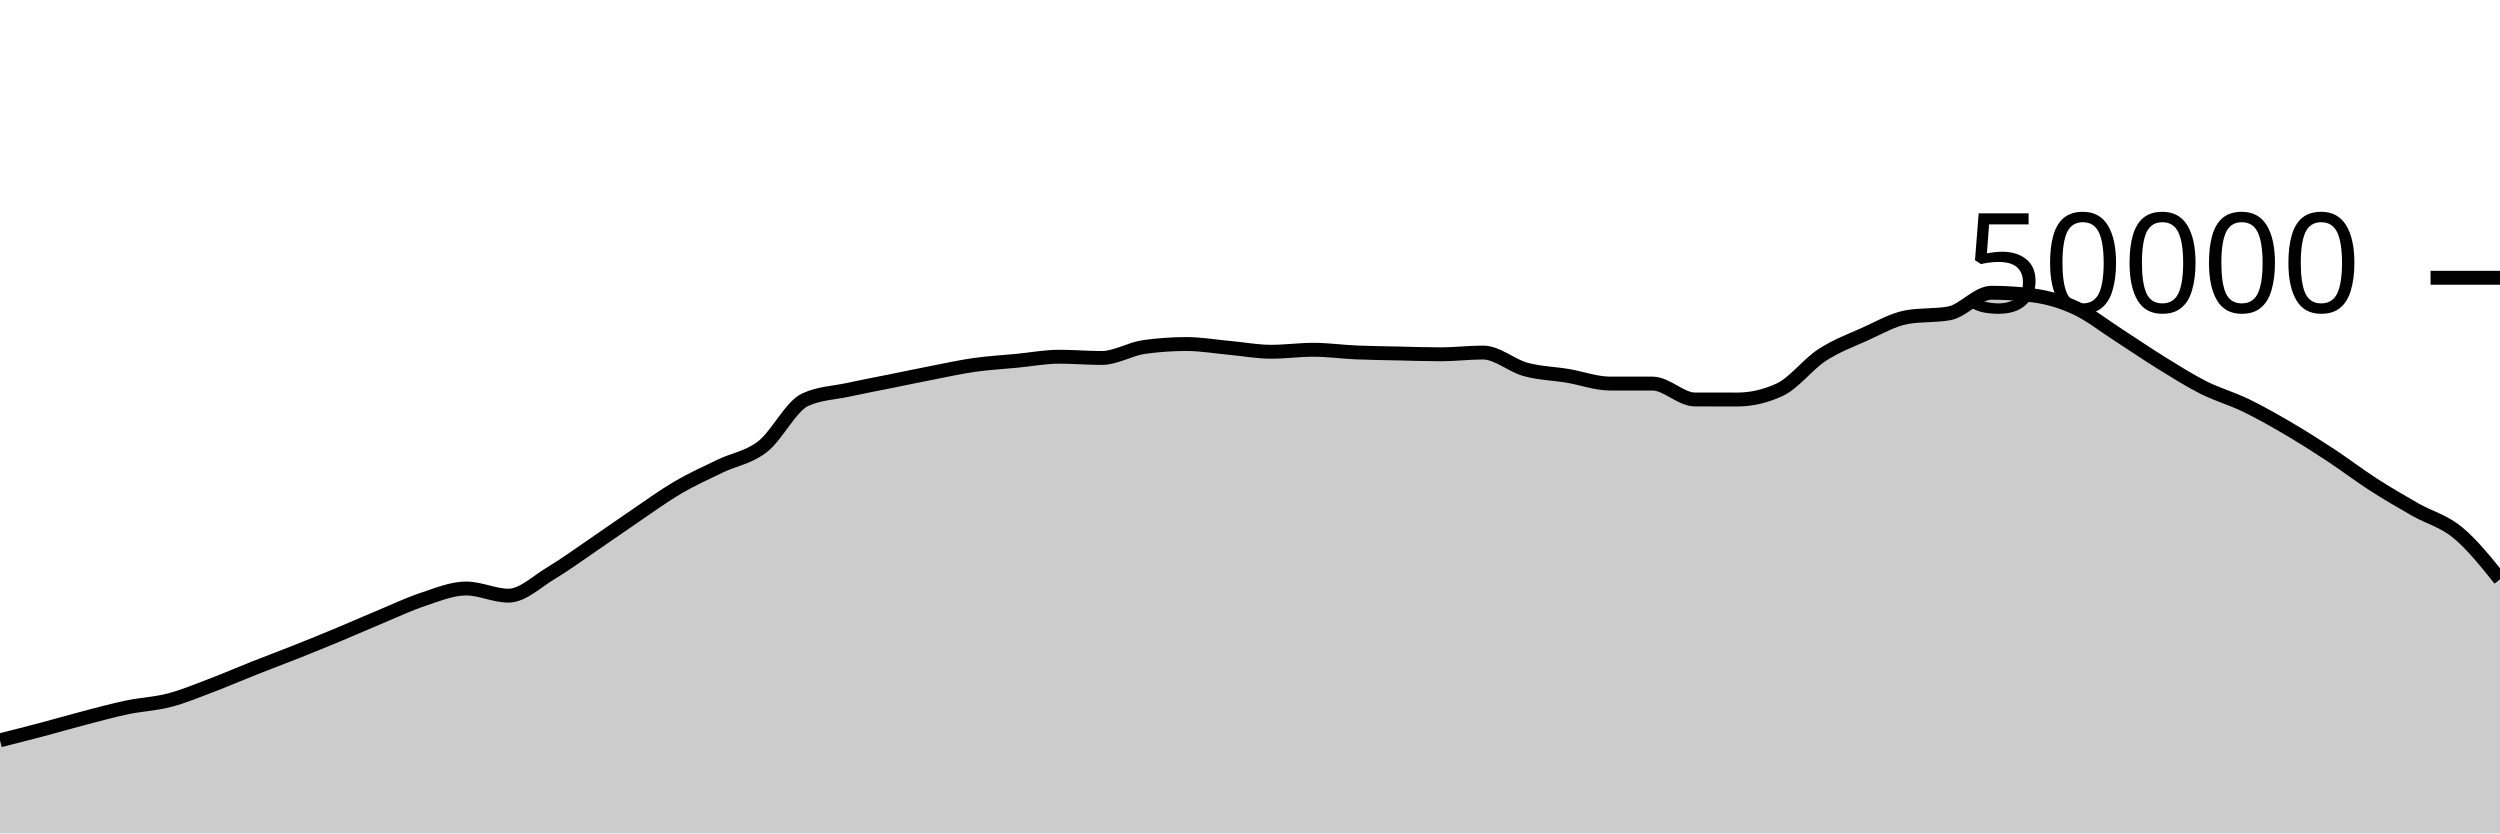
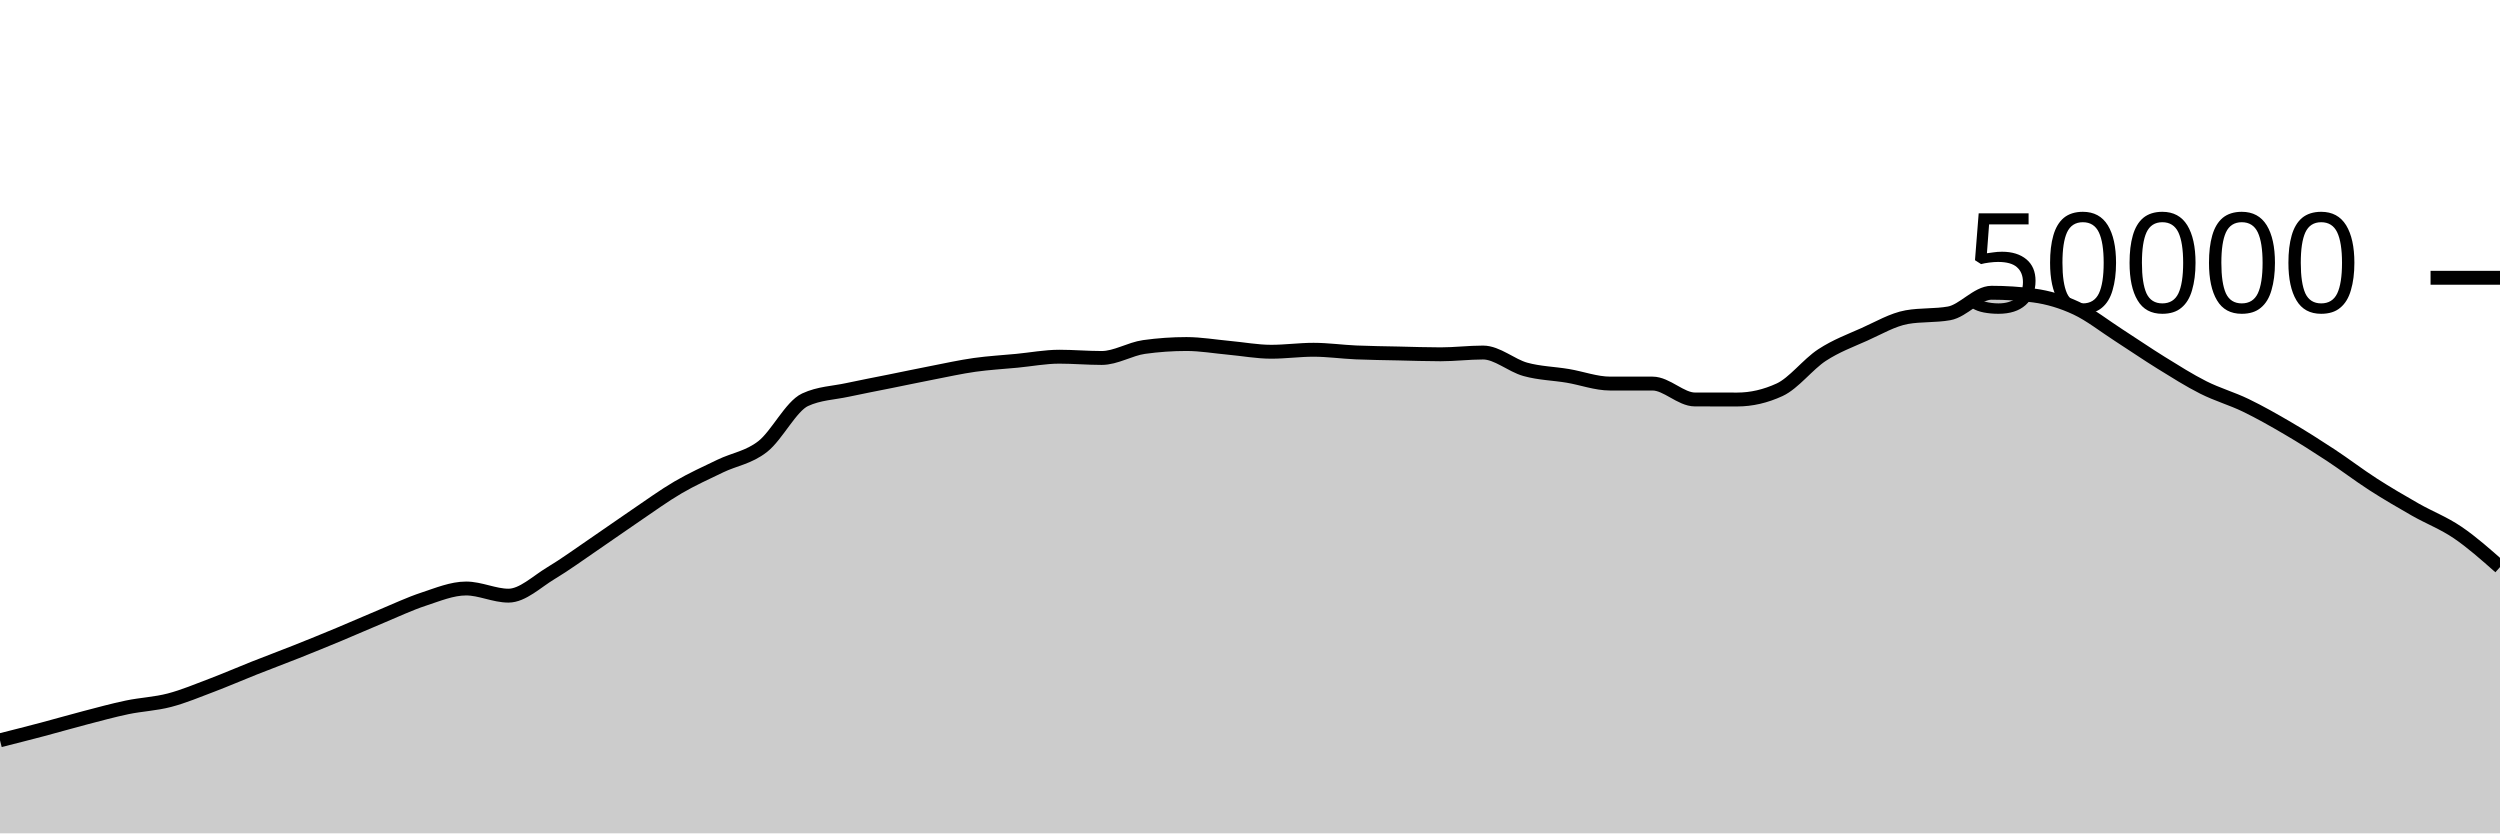
<svg xmlns="http://www.w3.org/2000/svg" viewBox="0 0 180 60">
  <g transform="translate(0,20)">
-     <path class="area" fill="rgba(0, 0, 0, 0.2)" d="M0,33.302C1.017,33.045,2.034,32.788,3.051,32.519C4.068,32.25,5.085,31.953,6.102,31.688C7.119,31.423,8.136,31.143,9.153,30.93C10.169,30.718,11.186,30.68,12.203,30.414C13.22,30.147,14.237,29.719,15.254,29.334C16.271,28.948,17.288,28.505,18.305,28.102C19.322,27.7,20.339,27.321,21.356,26.917C22.373,26.512,23.39,26.099,24.407,25.675C25.424,25.252,26.441,24.799,27.458,24.376C28.475,23.953,29.492,23.47,30.508,23.136C31.525,22.802,32.542,22.372,33.559,22.372C34.576,22.372,35.593,22.887,36.61,22.887C37.627,22.887,38.644,21.882,39.661,21.272C40.678,20.662,41.695,19.918,42.712,19.226C43.729,18.535,44.746,17.811,45.763,17.122C46.78,16.434,47.797,15.691,48.814,15.096C49.831,14.501,50.847,14.045,51.864,13.554C52.881,13.063,53.898,12.946,54.915,12.15C55.932,11.355,56.949,9.253,57.966,8.782C58.983,8.31,60,8.295,61.017,8.074C62.034,7.854,63.051,7.664,64.068,7.458C65.085,7.253,66.102,7.038,67.119,6.84C68.136,6.642,69.153,6.416,70.169,6.272C71.186,6.128,72.203,6.074,73.22,5.976C74.237,5.878,75.254,5.683,76.271,5.683C77.288,5.683,78.305,5.774,79.322,5.774C80.339,5.774,81.356,5.125,82.373,4.983C83.39,4.841,84.407,4.77,85.424,4.77C86.441,4.77,87.458,4.948,88.475,5.041C89.492,5.133,90.508,5.326,91.525,5.326C92.542,5.326,93.559,5.183,94.576,5.183C95.593,5.183,96.61,5.329,97.627,5.374C98.644,5.418,99.661,5.428,100.678,5.45C101.695,5.473,102.712,5.51,103.729,5.51C104.746,5.51,105.763,5.382,106.78,5.382C107.797,5.382,108.814,6.315,109.831,6.595C110.847,6.875,111.864,6.892,112.881,7.062C113.898,7.233,114.915,7.617,115.932,7.617C116.949,7.617,117.966,7.617,118.983,7.617C120,7.617,121.017,8.761,122.034,8.762C123.051,8.764,124.068,8.765,125.085,8.765C126.102,8.765,127.119,8.53,128.136,8.061C129.153,7.591,130.169,6.229,131.186,5.565C132.203,4.9,133.22,4.528,134.237,4.073C135.254,3.618,136.271,3.016,137.288,2.834C138.305,2.653,139.322,2.743,140.339,2.562C141.356,2.38,142.373,1.078,143.39,1.078C144.407,1.078,145.424,1.145,146.441,1.278C147.458,1.412,148.475,1.715,149.492,2.19C150.508,2.666,151.525,3.476,152.542,4.13C153.559,4.783,154.576,5.485,155.593,6.114C156.61,6.742,157.627,7.388,158.644,7.9C159.661,8.412,160.678,8.692,161.695,9.184C162.712,9.676,163.729,10.254,164.746,10.85C165.763,11.445,166.78,12.09,167.797,12.759C168.814,13.428,169.831,14.207,170.847,14.862C171.864,15.517,172.881,16.109,173.898,16.689C174.915,17.268,175.932,17.502,176.949,18.339C177.966,19.176,178.983,20.443,180,21.71L180,40C178.983,40,177.966,40,176.949,40C175.932,40,174.915,40,173.898,40C172.881,40,171.864,40,170.847,40C169.831,40,168.814,40,167.797,40C166.78,40,165.763,40,164.746,40C163.729,40,162.712,40,161.695,40C160.678,40,159.661,40,158.644,40C157.627,40,156.61,40,155.593,40C154.576,40,153.559,40,152.542,40C151.525,40,150.508,40,149.492,40C148.475,40,147.458,40,146.441,40C145.424,40,144.407,40,143.39,40C142.373,40,141.356,40,140.339,40C139.322,40,138.305,40,137.288,40C136.271,40,135.254,40,134.237,40C133.22,40,132.203,40,131.186,40C130.169,40,129.153,40,128.136,40C127.119,40,126.102,40,125.085,40C124.068,40,123.051,40,122.034,40C121.017,40,120,40,118.983,40C117.966,40,116.949,40,115.932,40C114.915,40,113.898,40,112.881,40C111.864,40,110.847,40,109.831,40C108.814,40,107.797,40,106.78,40C105.763,40,104.746,40,103.729,40C102.712,40,101.695,40,100.678,40C99.661,40,98.644,40,97.627,40C96.61,40,95.593,40,94.576,40C93.559,40,92.542,40,91.525,40C90.508,40,89.492,40,88.475,40C87.458,40,86.441,40,85.424,40C84.407,40,83.39,40,82.373,40C81.356,40,80.339,40,79.322,40C78.305,40,77.288,40,76.271,40C75.254,40,74.237,40,73.22,40C72.203,40,71.186,40,70.169,40C69.153,40,68.136,40,67.119,40C66.102,40,65.085,40,64.068,40C63.051,40,62.034,40,61.017,40C60,40,58.983,40,57.966,40C56.949,40,55.932,40,54.915,40C53.898,40,52.881,40,51.864,40C50.847,40,49.831,40,48.814,40C47.797,40,46.78,40,45.763,40C44.746,40,43.729,40,42.712,40C41.695,40,40.678,40,39.661,40C38.644,40,37.627,40,36.61,40C35.593,40,34.576,40,33.559,40C32.542,40,31.525,40,30.508,40C29.492,40,28.475,40,27.458,40C26.441,40,25.424,40,24.407,40C23.39,40,22.373,40,21.356,40C20.339,40,19.322,40,18.305,40C17.288,40,16.271,40,15.254,40C14.237,40,13.22,40,12.203,40C11.186,40,10.169,40,9.153,40C8.136,40,7.119,40,6.102,40C5.085,40,4.068,40,3.051,40C2.034,40,1.017,40,0,40Z" />
-     <path class="line" stroke="black" fill="none" d="M0,33.302C1.017,33.045,2.034,32.788,3.051,32.519C4.068,32.25,5.085,31.953,6.102,31.688C7.119,31.423,8.136,31.143,9.153,30.93C10.169,30.718,11.186,30.68,12.203,30.414C13.22,30.147,14.237,29.719,15.254,29.334C16.271,28.948,17.288,28.505,18.305,28.102C19.322,27.7,20.339,27.321,21.356,26.917C22.373,26.512,23.39,26.099,24.407,25.675C25.424,25.252,26.441,24.799,27.458,24.376C28.475,23.953,29.492,23.47,30.508,23.136C31.525,22.802,32.542,22.372,33.559,22.372C34.576,22.372,35.593,22.887,36.61,22.887C37.627,22.887,38.644,21.882,39.661,21.272C40.678,20.662,41.695,19.918,42.712,19.226C43.729,18.535,44.746,17.811,45.763,17.122C46.78,16.434,47.797,15.691,48.814,15.096C49.831,14.501,50.847,14.045,51.864,13.554C52.881,13.063,53.898,12.946,54.915,12.15C55.932,11.355,56.949,9.253,57.966,8.782C58.983,8.31,60,8.295,61.017,8.074C62.034,7.854,63.051,7.664,64.068,7.458C65.085,7.253,66.102,7.038,67.119,6.84C68.136,6.642,69.153,6.416,70.169,6.272C71.186,6.128,72.203,6.074,73.22,5.976C74.237,5.878,75.254,5.683,76.271,5.683C77.288,5.683,78.305,5.774,79.322,5.774C80.339,5.774,81.356,5.125,82.373,4.983C83.39,4.841,84.407,4.77,85.424,4.77C86.441,4.77,87.458,4.948,88.475,5.041C89.492,5.133,90.508,5.326,91.525,5.326C92.542,5.326,93.559,5.183,94.576,5.183C95.593,5.183,96.61,5.329,97.627,5.374C98.644,5.418,99.661,5.428,100.678,5.45C101.695,5.473,102.712,5.51,103.729,5.51C104.746,5.51,105.763,5.382,106.78,5.382C107.797,5.382,108.814,6.315,109.831,6.595C110.847,6.875,111.864,6.892,112.881,7.062C113.898,7.233,114.915,7.617,115.932,7.617C116.949,7.617,117.966,7.617,118.983,7.617C120,7.617,121.017,8.761,122.034,8.762C123.051,8.764,124.068,8.765,125.085,8.765C126.102,8.765,127.119,8.53,128.136,8.061C129.153,7.591,130.169,6.229,131.186,5.565C132.203,4.9,133.22,4.528,134.237,4.073C135.254,3.618,136.271,3.016,137.288,2.834C138.305,2.653,139.322,2.743,140.339,2.562C141.356,2.38,142.373,1.078,143.39,1.078C144.407,1.078,145.424,1.145,146.441,1.278C147.458,1.412,148.475,1.715,149.492,2.19C150.508,2.666,151.525,3.476,152.542,4.13C153.559,4.783,154.576,5.485,155.593,6.114C156.61,6.742,157.627,7.388,158.644,7.9C159.661,8.412,160.678,8.692,161.695,9.184C162.712,9.676,163.729,10.254,164.746,10.85C165.763,11.445,166.78,12.09,167.797,12.759C168.814,13.428,169.831,14.207,170.847,14.862C171.864,15.517,172.881,16.109,173.898,16.689C174.915,17.268,175.932,17.502,176.949,18.339C177.966,19.176,178.983,20.443,180,21.71" />
+     <path class="area" fill="rgba(0, 0, 0, 0.2)" d="M0,33.302C1.017,33.045,2.034,32.788,3.051,32.519C4.068,32.25,5.085,31.953,6.102,31.688C7.119,31.423,8.136,31.143,9.153,30.93C10.169,30.718,11.186,30.68,12.203,30.414C13.22,30.147,14.237,29.719,15.254,29.334C16.271,28.948,17.288,28.505,18.305,28.102C19.322,27.7,20.339,27.321,21.356,26.917C22.373,26.512,23.39,26.099,24.407,25.675C25.424,25.252,26.441,24.799,27.458,24.376C28.475,23.953,29.492,23.47,30.508,23.136C31.525,22.802,32.542,22.372,33.559,22.372C34.576,22.372,35.593,22.887,36.61,22.887C37.627,22.887,38.644,21.882,39.661,21.272C40.678,20.662,41.695,19.918,42.712,19.226C43.729,18.535,44.746,17.811,45.763,17.122C46.78,16.434,47.797,15.691,48.814,15.096C49.831,14.501,50.847,14.045,51.864,13.554C52.881,13.063,53.898,12.946,54.915,12.15C55.932,11.355,56.949,9.253,57.966,8.782C58.983,8.31,60,8.295,61.017,8.074C62.034,7.854,63.051,7.664,64.068,7.458C65.085,7.253,66.102,7.038,67.119,6.84C68.136,6.642,69.153,6.416,70.169,6.272C71.186,6.128,72.203,6.074,73.22,5.976C74.237,5.878,75.254,5.683,76.271,5.683C77.288,5.683,78.305,5.774,79.322,5.774C80.339,5.774,81.356,5.125,82.373,4.983C83.39,4.841,84.407,4.77,85.424,4.77C86.441,4.77,87.458,4.948,88.475,5.041C89.492,5.133,90.508,5.326,91.525,5.326C92.542,5.326,93.559,5.183,94.576,5.183C95.593,5.183,96.61,5.329,97.627,5.374C98.644,5.418,99.661,5.428,100.678,5.45C101.695,5.473,102.712,5.51,103.729,5.51C104.746,5.51,105.763,5.382,106.78,5.382C107.797,5.382,108.814,6.315,109.831,6.595C110.847,6.875,111.864,6.892,112.881,7.062C113.898,7.233,114.915,7.617,115.932,7.617C116.949,7.617,117.966,7.617,118.983,7.617C120,7.617,121.017,8.761,122.034,8.762C123.051,8.764,124.068,8.765,125.085,8.765C126.102,8.765,127.119,8.53,128.136,8.061C129.153,7.591,130.169,6.229,131.186,5.565C132.203,4.9,133.22,4.528,134.237,4.073C135.254,3.618,136.271,3.016,137.288,2.834C138.305,2.653,139.322,2.743,140.339,2.562C141.356,2.38,142.373,1.078,143.39,1.078C144.407,1.078,145.424,1.145,146.441,1.278C147.458,1.412,148.475,1.715,149.492,2.19C150.508,2.666,151.525,3.476,152.542,4.13C153.559,4.783,154.576,5.485,155.593,6.114C156.61,6.742,157.627,7.388,158.644,7.9C159.661,8.412,160.678,8.692,161.695,9.184C162.712,9.676,163.729,10.254,164.746,10.85C165.763,11.445,166.78,12.09,167.797,12.759C168.814,13.428,169.831,14.207,170.847,14.862C171.864,15.517,172.881,16.109,173.898,16.689C174.915,17.268,175.932,17.649,176.949,18.339C177.966,19.029,178.983,19.93,180,20.83L180,40C178.983,40,177.966,40,176.949,40C175.932,40,174.915,40,173.898,40C172.881,40,171.864,40,170.847,40C169.831,40,168.814,40,167.797,40C166.78,40,165.763,40,164.746,40C163.729,40,162.712,40,161.695,40C160.678,40,159.661,40,158.644,40C157.627,40,156.61,40,155.593,40C154.576,40,153.559,40,152.542,40C151.525,40,150.508,40,149.492,40C148.475,40,147.458,40,146.441,40C145.424,40,144.407,40,143.39,40C142.373,40,141.356,40,140.339,40C139.322,40,138.305,40,137.288,40C136.271,40,135.254,40,134.237,40C133.22,40,132.203,40,131.186,40C130.169,40,129.153,40,128.136,40C127.119,40,126.102,40,125.085,40C124.068,40,123.051,40,122.034,40C121.017,40,120,40,118.983,40C117.966,40,116.949,40,115.932,40C114.915,40,113.898,40,112.881,40C111.864,40,110.847,40,109.831,40C108.814,40,107.797,40,106.78,40C105.763,40,104.746,40,103.729,40C102.712,40,101.695,40,100.678,40C99.661,40,98.644,40,97.627,40C96.61,40,95.593,40,94.576,40C93.559,40,92.542,40,91.525,40C90.508,40,89.492,40,88.475,40C87.458,40,86.441,40,85.424,40C84.407,40,83.39,40,82.373,40C81.356,40,80.339,40,79.322,40C78.305,40,77.288,40,76.271,40C75.254,40,74.237,40,73.22,40C72.203,40,71.186,40,70.169,40C69.153,40,68.136,40,67.119,40C66.102,40,65.085,40,64.068,40C63.051,40,62.034,40,61.017,40C60,40,58.983,40,57.966,40C56.949,40,55.932,40,54.915,40C53.898,40,52.881,40,51.864,40C50.847,40,49.831,40,48.814,40C47.797,40,46.78,40,45.763,40C44.746,40,43.729,40,42.712,40C41.695,40,40.678,40,39.661,40C38.644,40,37.627,40,36.61,40C35.593,40,34.576,40,33.559,40C32.542,40,31.525,40,30.508,40C29.492,40,28.475,40,27.458,40C26.441,40,25.424,40,24.407,40C23.39,40,22.373,40,21.356,40C20.339,40,19.322,40,18.305,40C17.288,40,16.271,40,15.254,40C14.237,40,13.22,40,12.203,40C11.186,40,10.169,40,9.153,40C8.136,40,7.119,40,6.102,40C5.085,40,4.068,40,3.051,40C2.034,40,1.017,40,0,40Z" />
+     <path class="line" stroke="black" fill="none" d="M0,33.302C1.017,33.045,2.034,32.788,3.051,32.519C4.068,32.25,5.085,31.953,6.102,31.688C7.119,31.423,8.136,31.143,9.153,30.93C10.169,30.718,11.186,30.68,12.203,30.414C13.22,30.147,14.237,29.719,15.254,29.334C16.271,28.948,17.288,28.505,18.305,28.102C19.322,27.7,20.339,27.321,21.356,26.917C22.373,26.512,23.39,26.099,24.407,25.675C25.424,25.252,26.441,24.799,27.458,24.376C28.475,23.953,29.492,23.47,30.508,23.136C31.525,22.802,32.542,22.372,33.559,22.372C34.576,22.372,35.593,22.887,36.61,22.887C37.627,22.887,38.644,21.882,39.661,21.272C40.678,20.662,41.695,19.918,42.712,19.226C43.729,18.535,44.746,17.811,45.763,17.122C46.78,16.434,47.797,15.691,48.814,15.096C49.831,14.501,50.847,14.045,51.864,13.554C52.881,13.063,53.898,12.946,54.915,12.15C55.932,11.355,56.949,9.253,57.966,8.782C58.983,8.31,60,8.295,61.017,8.074C62.034,7.854,63.051,7.664,64.068,7.458C65.085,7.253,66.102,7.038,67.119,6.84C68.136,6.642,69.153,6.416,70.169,6.272C71.186,6.128,72.203,6.074,73.22,5.976C74.237,5.878,75.254,5.683,76.271,5.683C77.288,5.683,78.305,5.774,79.322,5.774C80.339,5.774,81.356,5.125,82.373,4.983C83.39,4.841,84.407,4.77,85.424,4.77C86.441,4.77,87.458,4.948,88.475,5.041C89.492,5.133,90.508,5.326,91.525,5.326C92.542,5.326,93.559,5.183,94.576,5.183C95.593,5.183,96.61,5.329,97.627,5.374C98.644,5.418,99.661,5.428,100.678,5.45C101.695,5.473,102.712,5.51,103.729,5.51C104.746,5.51,105.763,5.382,106.78,5.382C107.797,5.382,108.814,6.315,109.831,6.595C110.847,6.875,111.864,6.892,112.881,7.062C113.898,7.233,114.915,7.617,115.932,7.617C116.949,7.617,117.966,7.617,118.983,7.617C120,7.617,121.017,8.761,122.034,8.762C123.051,8.764,124.068,8.765,125.085,8.765C126.102,8.765,127.119,8.53,128.136,8.061C129.153,7.591,130.169,6.229,131.186,5.565C132.203,4.9,133.22,4.528,134.237,4.073C135.254,3.618,136.271,3.016,137.288,2.834C138.305,2.653,139.322,2.743,140.339,2.562C141.356,2.38,142.373,1.078,143.39,1.078C144.407,1.078,145.424,1.145,146.441,1.278C147.458,1.412,148.475,1.715,149.492,2.19C150.508,2.666,151.525,3.476,152.542,4.13C153.559,4.783,154.576,5.485,155.593,6.114C156.61,6.742,157.627,7.388,158.644,7.9C159.661,8.412,160.678,8.692,161.695,9.184C162.712,9.676,163.729,10.254,164.746,10.85C165.763,11.445,166.78,12.09,167.797,12.759C168.814,13.428,169.831,14.207,170.847,14.862C171.864,15.517,172.881,16.109,173.898,16.689C174.915,17.268,175.932,17.649,176.949,18.339C177.966,19.029,178.983,19.93,180,20.83" />
    <path class="axis-ceiling" stroke-width="1" stroke="black" fill="none" d="M175,0L180,0" />
    <text class="axis-ceiling-label" font-family="sans-serif" text-anchor="end" font-size="10px" x="170" y="2.5">50000</text>
  </g>
</svg>
